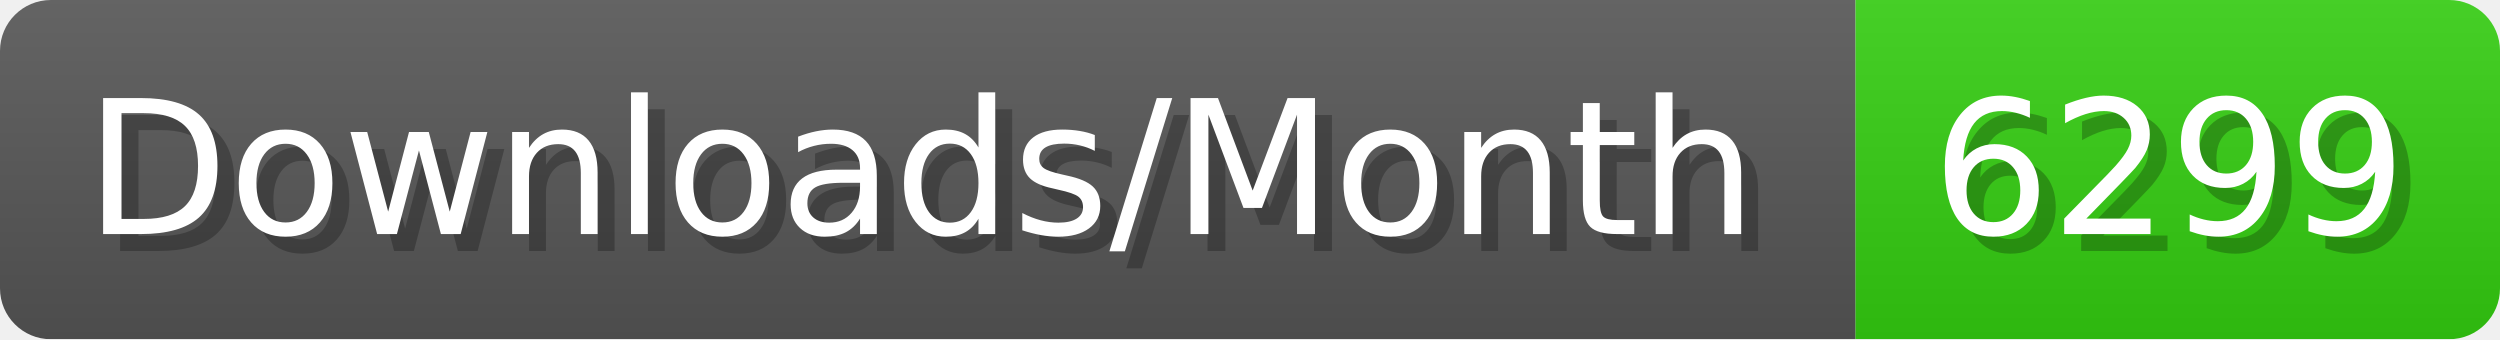
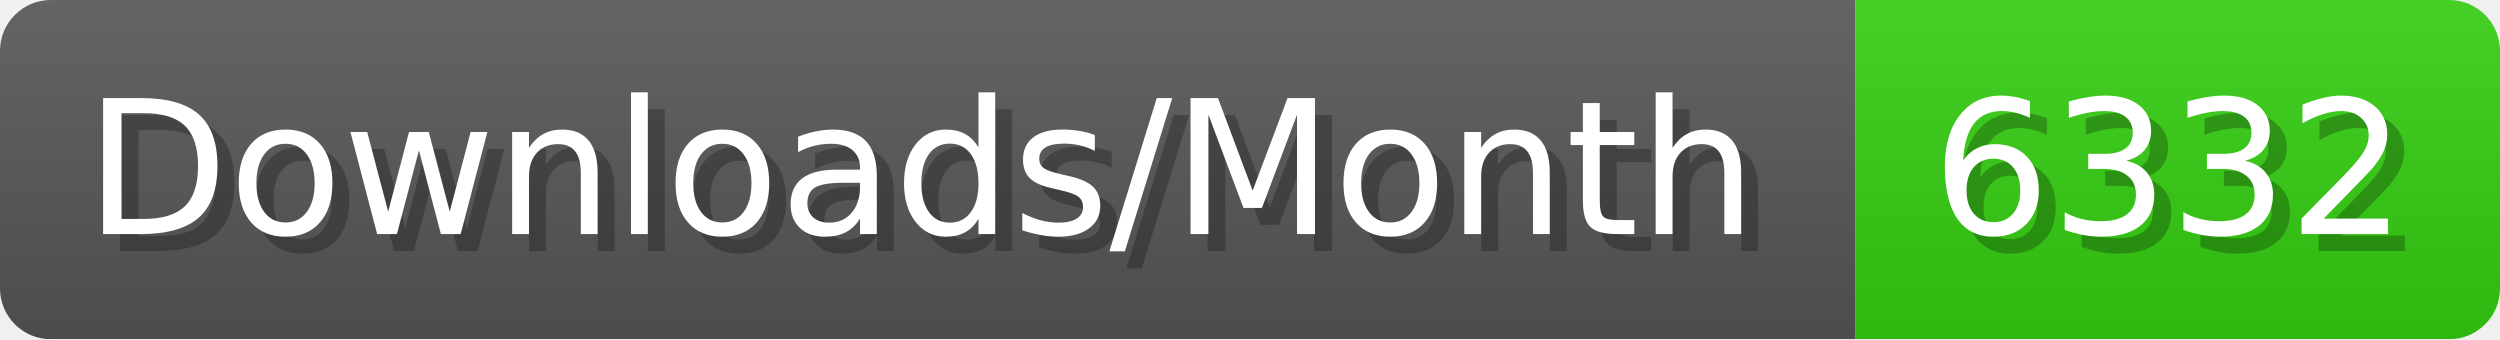
- <svg xmlns="http://www.w3.org/2000/svg" width="147.4" height="20" viewBox="0 0 1474 200" role="img" aria-label="Downloads/Month: 6299">
+ <svg xmlns="http://www.w3.org/2000/svg" width="147.4" height="20" viewBox="0 0 1474 200" role="img" aria-label="Downloads/Month: 6332">
  <linearGradient id="YlXUI" x2="0" y2="100%">
    <stop offset="0" stop-opacity=".1" stop-color="#EEE" />
    <stop offset="1" stop-opacity=".1" />
  </linearGradient>
  <mask id="JHhop">
    <rect width="1474" height="200" rx="30" fill="#FFF" />
  </mask>
  <g mask="url(#JHhop)">
    <rect width="1094" height="200" fill="#555" />
    <rect width="380" height="200" fill="#3C1" x="1094" />
    <rect width="1474" height="200" fill="url(#YlXUI)" />
  </g>
  <g aria-hidden="true" fill="#fff" text-anchor="start" font-family="Verdana,DejaVu Sans,sans-serif" font-size="110">
    <text x="60" y="148" textLength="994" fill="#000" opacity="0.25">Downloads/Month</text>
    <text x="50" y="138" textLength="994">Downloads/Month</text>
-     <text x="1149" y="148" textLength="280" fill="#000" opacity="0.25">6299</text>
-     <text x="1139" y="138" textLength="280">6299</text>
+     <text x="1149" y="148" textLength="280" fill="#000" opacity="0.25">6332</text>
+     <text x="1139" y="138" textLength="280">6332</text>
  </g>
</svg>
